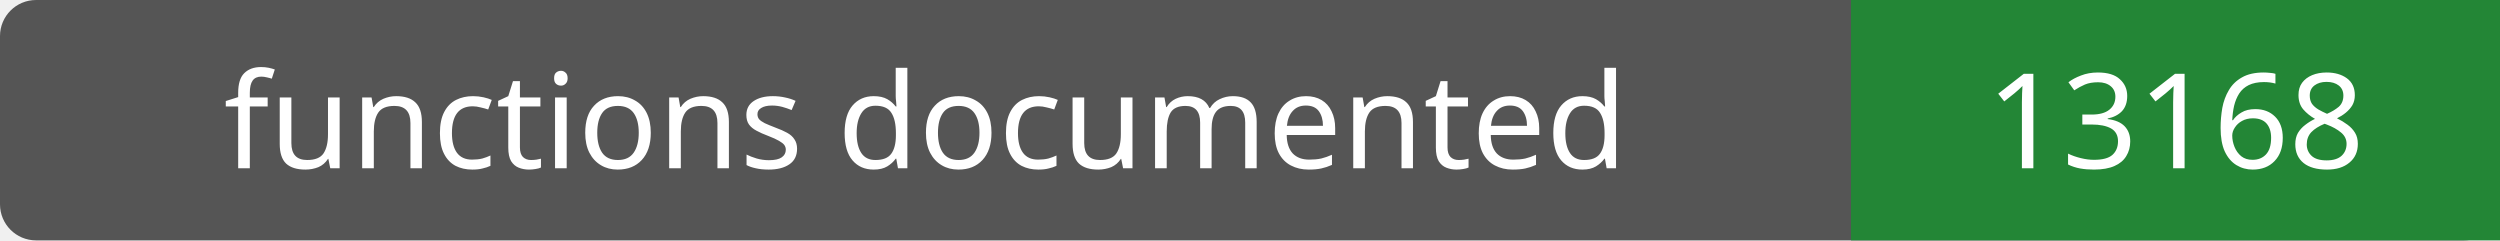
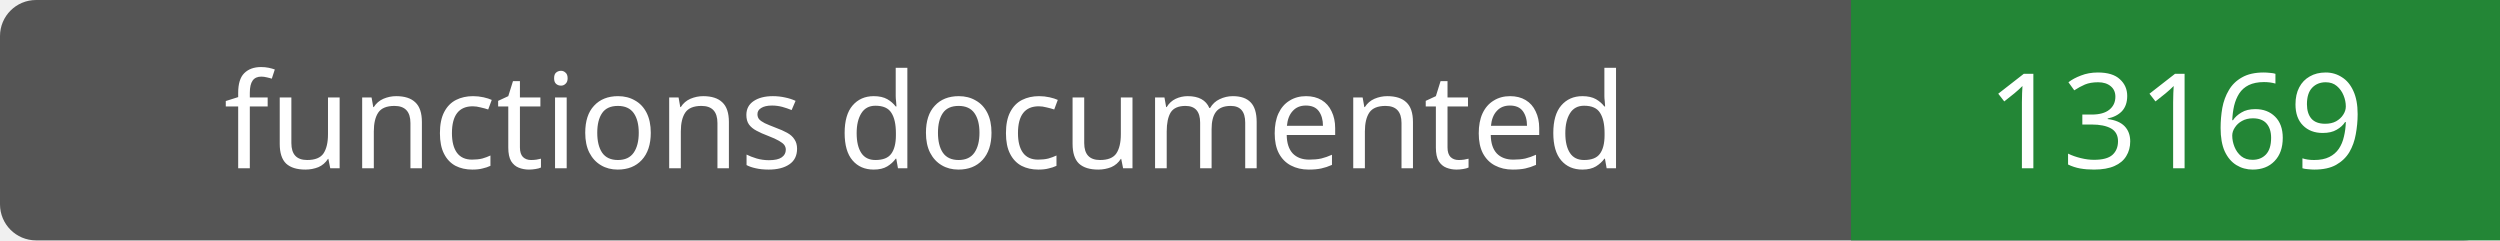
- <svg xmlns="http://www.w3.org/2000/svg" width="208" height="20" role="img" aria-label="functions documented: 13168">
+ <svg xmlns="http://www.w3.org/2000/svg" width="208" height="20" role="img" aria-label="functions documented: 13169">
  <rect width="208" height="20" rx="3" fill="#555" />
  <path fill="#238636" d="M154 0h54v20H154z" />
  <g fill="#fff" text-anchor="middle" font-family="Verdana,sans-serif" font-size="11">
    <text x="77.0" y="14">functions documented</text>
-     <text x="181.0" y="14">13168</text>
+     <text x="181.0" y="14">13169</text>
  </g>
</svg>
